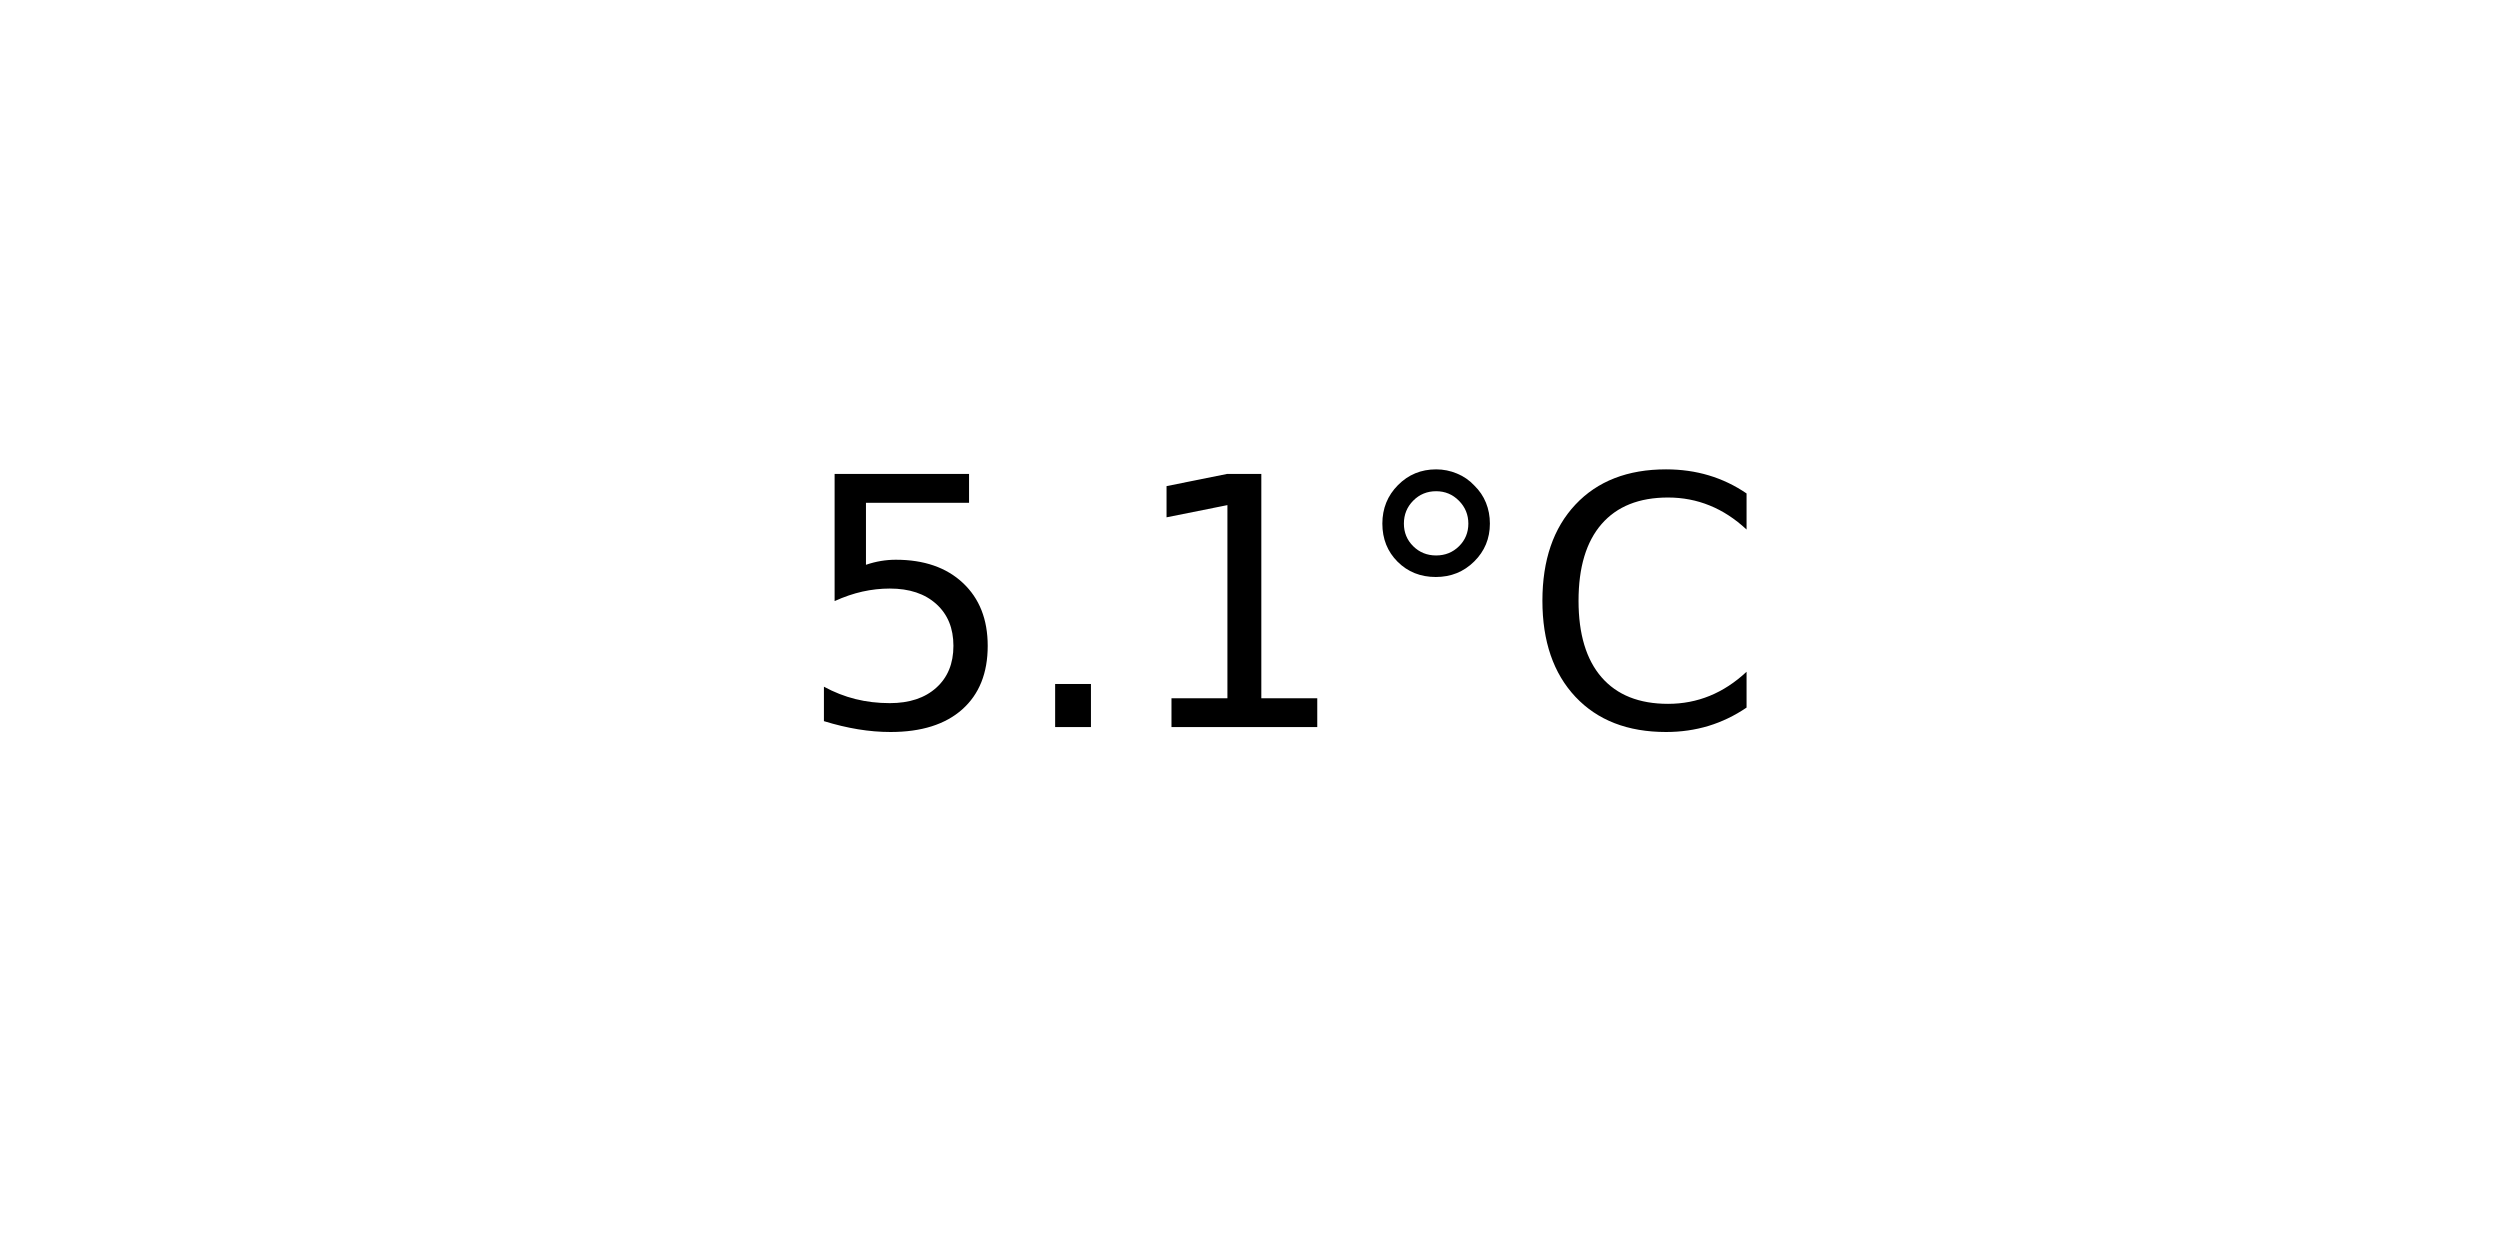
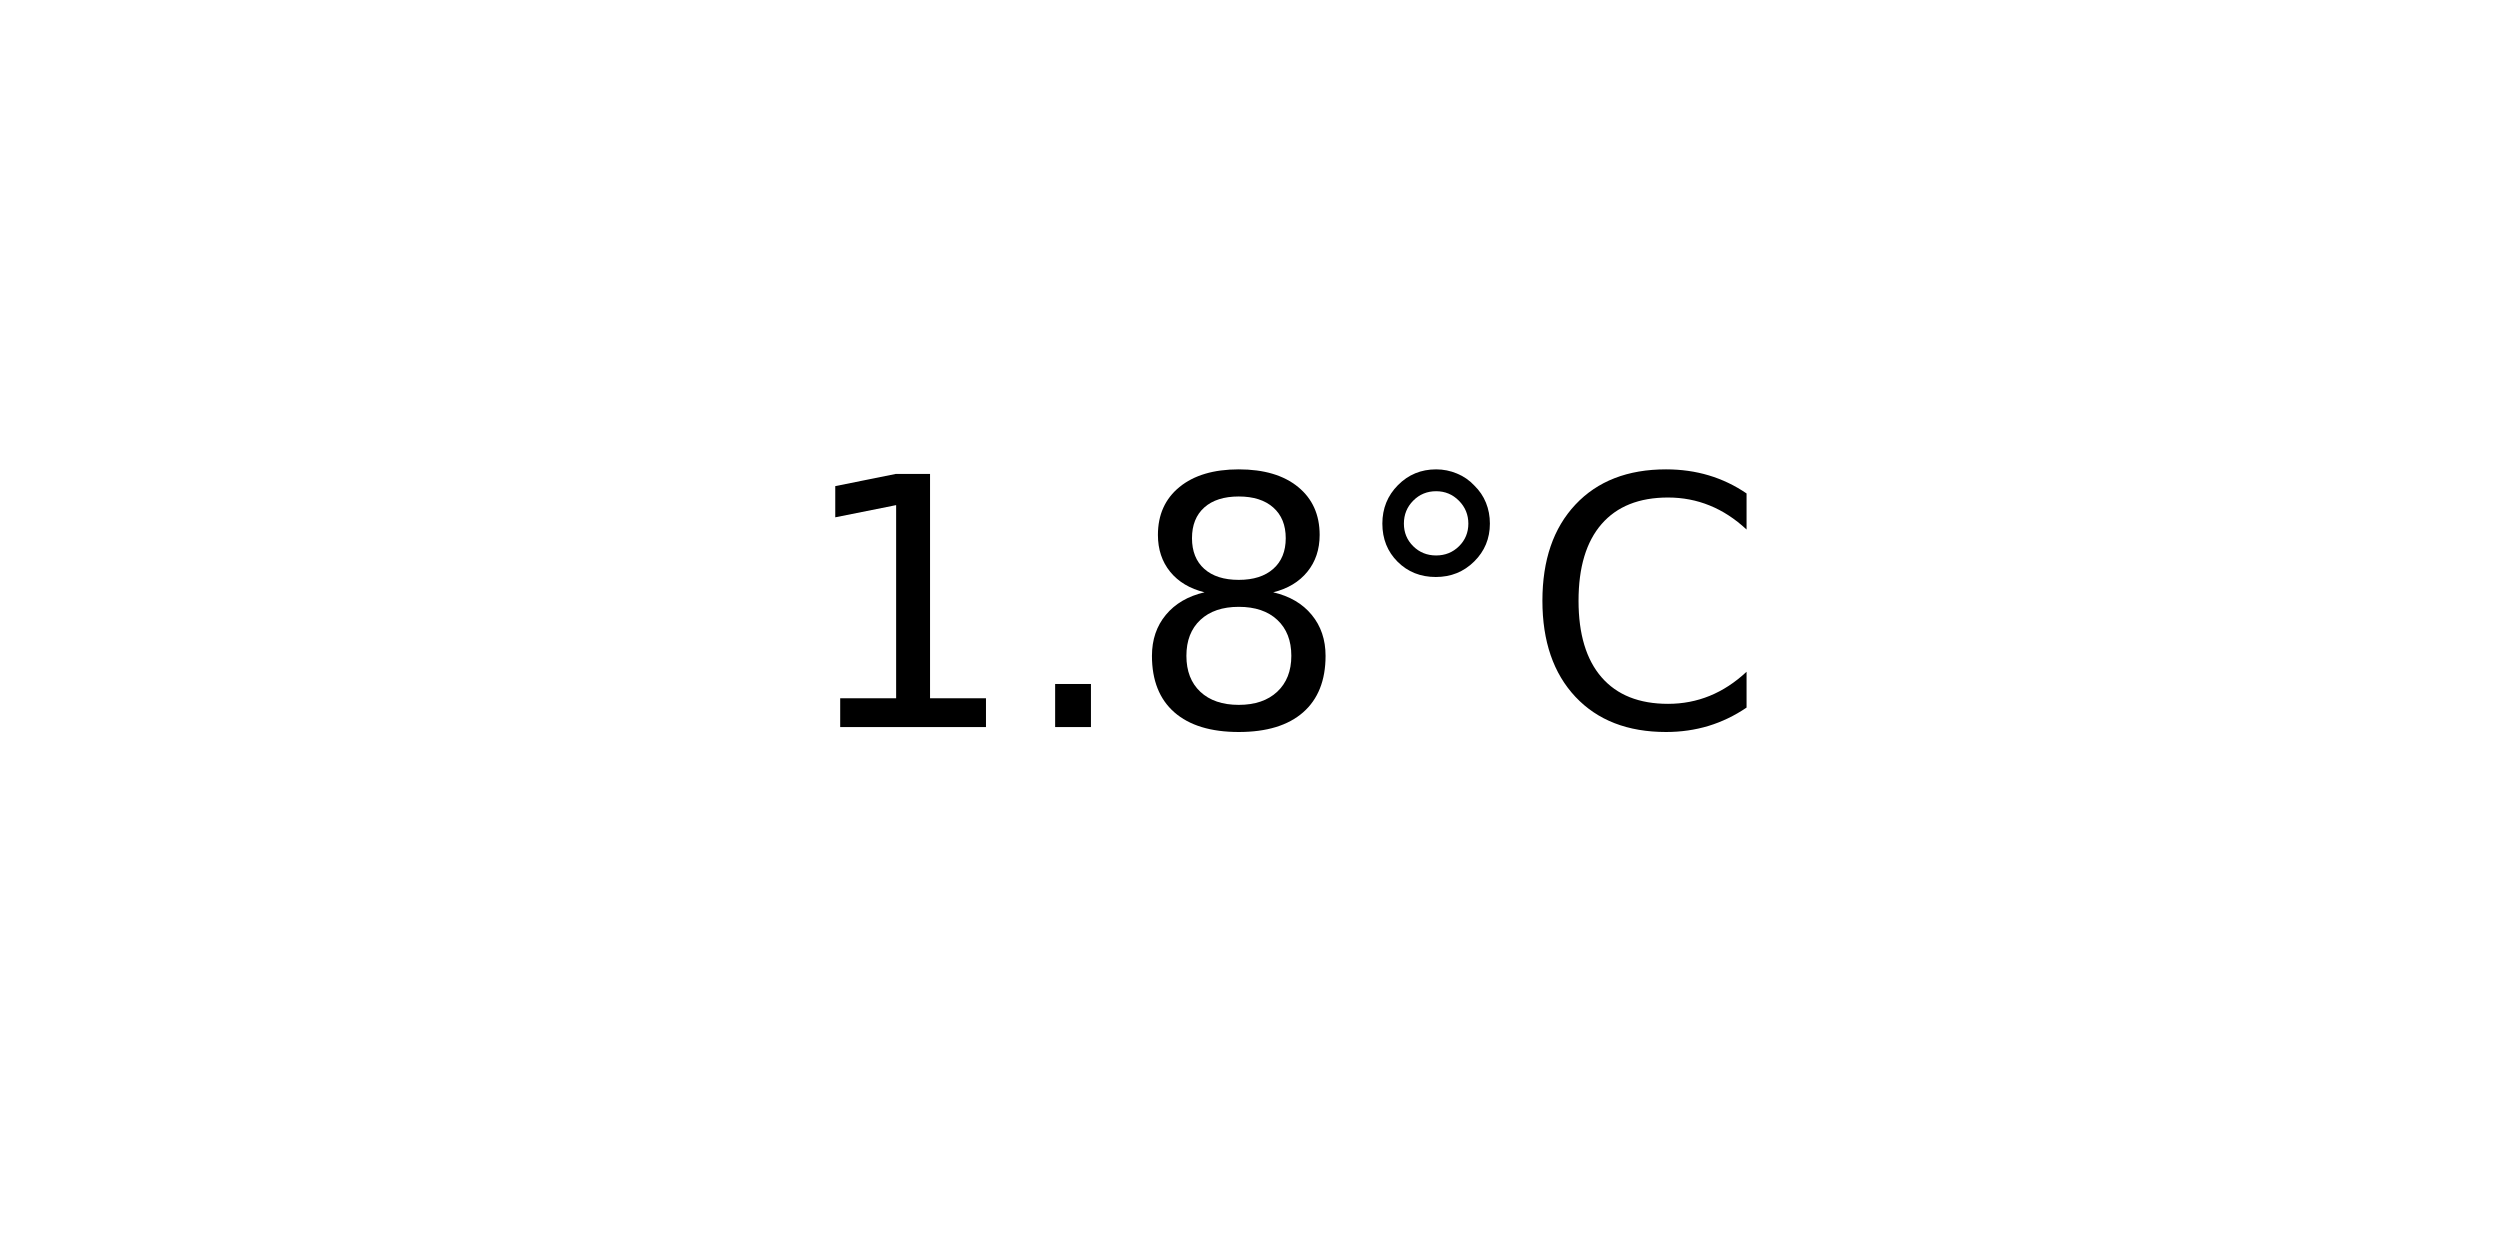
<svg xmlns="http://www.w3.org/2000/svg" xmlns:xlink="http://www.w3.org/1999/xlink" width="72pt" height="36pt" viewBox="0 0 72 36" version="1.1">
  <defs>
    <style type="text/css">*{stroke-linejoin: round; stroke-linecap: butt}</style>
  </defs>
  <g id="figure_1">
    <g id="axes_1">
      <g id="text_1">
        <g transform="translate(22.95703 20.93937) scale(0.1 -0.1)">
          <defs>
-             <path id="DejaVuSans-35" d="M 691 4666  L 3169 4666  L 3169 4134  L 1269 4134  L 1269 2991  Q 1406 3038 1543 3061  Q 1681 3084 1819 3084  Q 2600 3084 3056 2656  Q 3513 2228 3513 1497  Q 3513 744 3044 326  Q 2575 -91 1722 -91  Q 1428 -91 1123 -41  Q 819 9 494 109  L 494 744  Q 775 591 1075 516  Q 1375 441 1709 441  Q 2250 441 2565 725  Q 2881 1009 2881 1497  Q 2881 1984 2565 2268  Q 2250 2553 1709 2553  Q 1456 2553 1204 2497  Q 953 2441 691 2322  L 691 4666  z " transform="scale(0.015625)" />
+             <path id="DejaVuSans-31" d="M 794 531  L 1825 531  L 1825 4091  L 703 3866  L 703 4441  L 1819 4666  L 2450 4666  L 2450 531  L 3481 531  L 3481 0  L 794 0  L 794 531  z " transform="scale(0.015625)" />
            <path id="DejaVuSans-2e" d="M 684 794  L 1344 794  L 1344 0  L 684 0  L 684 794  z " transform="scale(0.015625)" />
-             <path id="DejaVuSans-31" d="M 794 531  L 1825 531  L 1825 4091  L 703 3866  L 703 4441  L 1819 4666  L 2450 4666  L 2450 531  L 3481 531  L 3481 0  L 794 0  L 794 531  z " transform="scale(0.015625)" />
+             <path id="DejaVuSans-38" d="M 2034 2216  Q 1584 2216 1326 1975  Q 1069 1734 1069 1313  Q 1069 891 1326 650  Q 1584 409 2034 409  Q 2484 409 2743 651  Q 3003 894 3003 1313  Q 3003 1734 2745 1975  Q 2488 2216 2034 2216  z M 1403 2484  Q 997 2584 770 2862  Q 544 3141 544 3541  Q 544 4100 942 4425  Q 1341 4750 2034 4750  Q 2731 4750 3128 4425  Q 3525 4100 3525 3541  Q 3525 3141 3298 2862  Q 3072 2584 2669 2484  Q 3125 2378 3379 2068  Q 3634 1759 3634 1313  Q 3634 634 3220 271  Q 2806 -91 2034 -91  Q 1263 -91 848 271  Q 434 634 434 1313  Q 434 1759 690 2068  Q 947 2378 1403 2484  z M 1172 3481  Q 1172 3119 1398 2916  Q 1625 2713 2034 2713  Q 2441 2713 2670 2916  Q 2900 3119 2900 3481  Q 2900 3844 2670 4047  Q 2441 4250 2034 4250  Q 1625 4250 1398 4047  Q 1172 3844 1172 3481  z " transform="scale(0.015625)" />
            <path id="DejaVuSans-b0" d="M 1600 4347  Q 1350 4347 1178 4173  Q 1006 4000 1006 3750  Q 1006 3503 1178 3333  Q 1350 3163 1600 3163  Q 1850 3163 2022 3333  Q 2194 3503 2194 3750  Q 2194 3997 2020 4172  Q 1847 4347 1600 4347  z M 1600 4750  Q 1800 4750 1984 4673  Q 2169 4597 2303 4453  Q 2447 4313 2519 4134  Q 2591 3956 2591 3750  Q 2591 3338 2302 3052  Q 2013 2766 1594 2766  Q 1172 2766 890 3047  Q 609 3328 609 3750  Q 609 4169 896 4459  Q 1184 4750 1600 4750  z " transform="scale(0.015625)" />
            <path id="DejaVuSans-43" d="M 4122 4306  L 4122 3641  Q 3803 3938 3442 4084  Q 3081 4231 2675 4231  Q 1875 4231 1450 3742  Q 1025 3253 1025 2328  Q 1025 1406 1450 917  Q 1875 428 2675 428  Q 3081 428 3442 575  Q 3803 722 4122 1019  L 4122 359  Q 3791 134 3420 21  Q 3050 -91 2638 -91  Q 1578 -91 968 557  Q 359 1206 359 2328  Q 359 3453 968 4101  Q 1578 4750 2638 4750  Q 3056 4750 3426 4639  Q 3797 4528 4122 4306  z " transform="scale(0.015625)" />
          </defs>
-           <use xlink:href="#DejaVuSans-35" />
+           <use xlink:href="#DejaVuSans-31" />
          <use xlink:href="#DejaVuSans-2e" x="63.623" />
-           <use xlink:href="#DejaVuSans-31" x="95.41" />
+           <use xlink:href="#DejaVuSans-38" x="95.41" />
          <use xlink:href="#DejaVuSans-b0" x="159.033" />
          <use xlink:href="#DejaVuSans-43" x="209.033" />
        </g>
      </g>
    </g>
  </g>
</svg>
